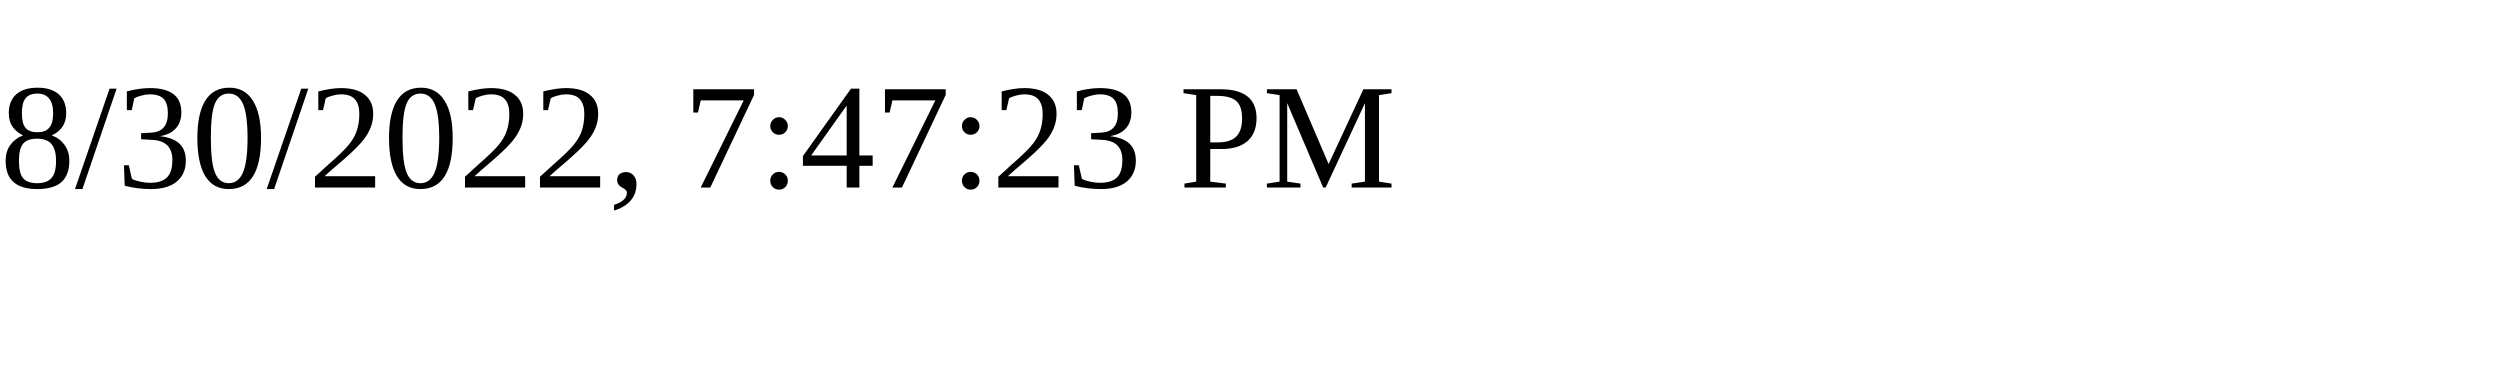
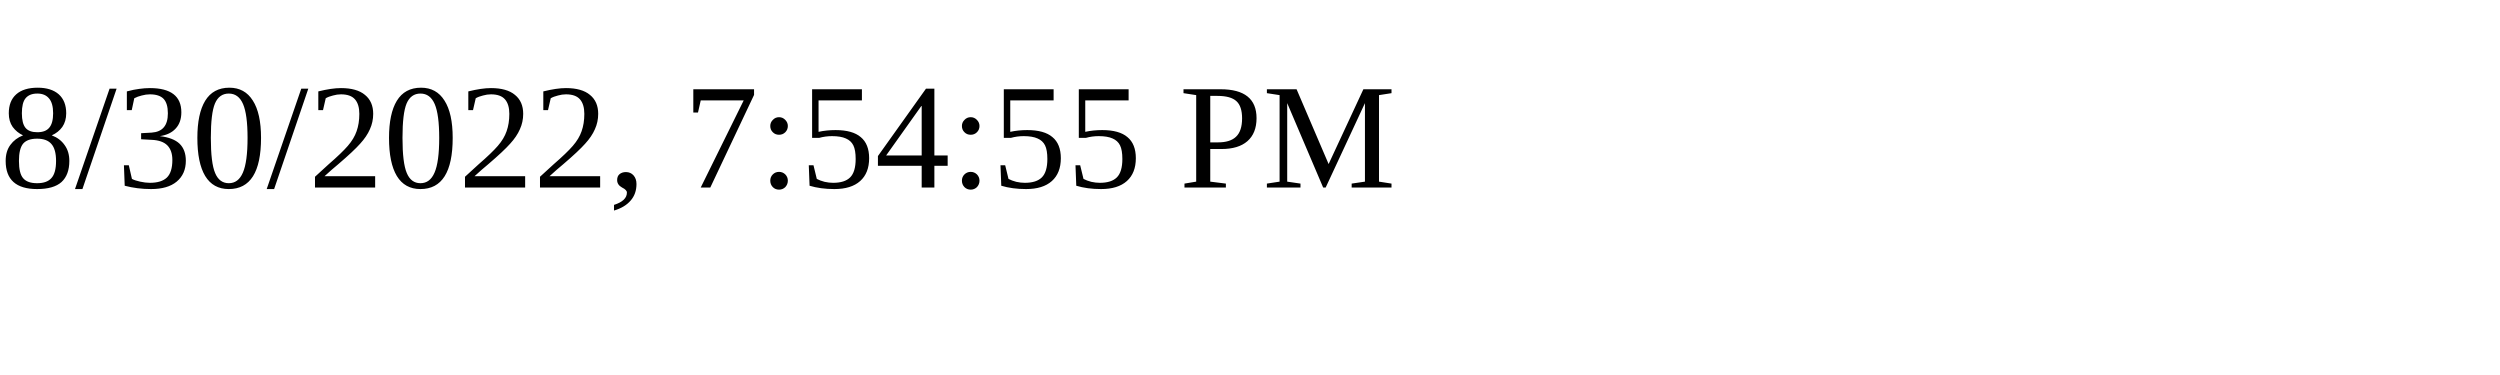
<svg xmlns="http://www.w3.org/2000/svg" height="30" width="200">
-   <text x="0" y="15">8/30/2022, 7:47:23 PM</text>
+   <text x="0" y="15">8/30/2022, 7:54:55 PM</text>
</svg>
